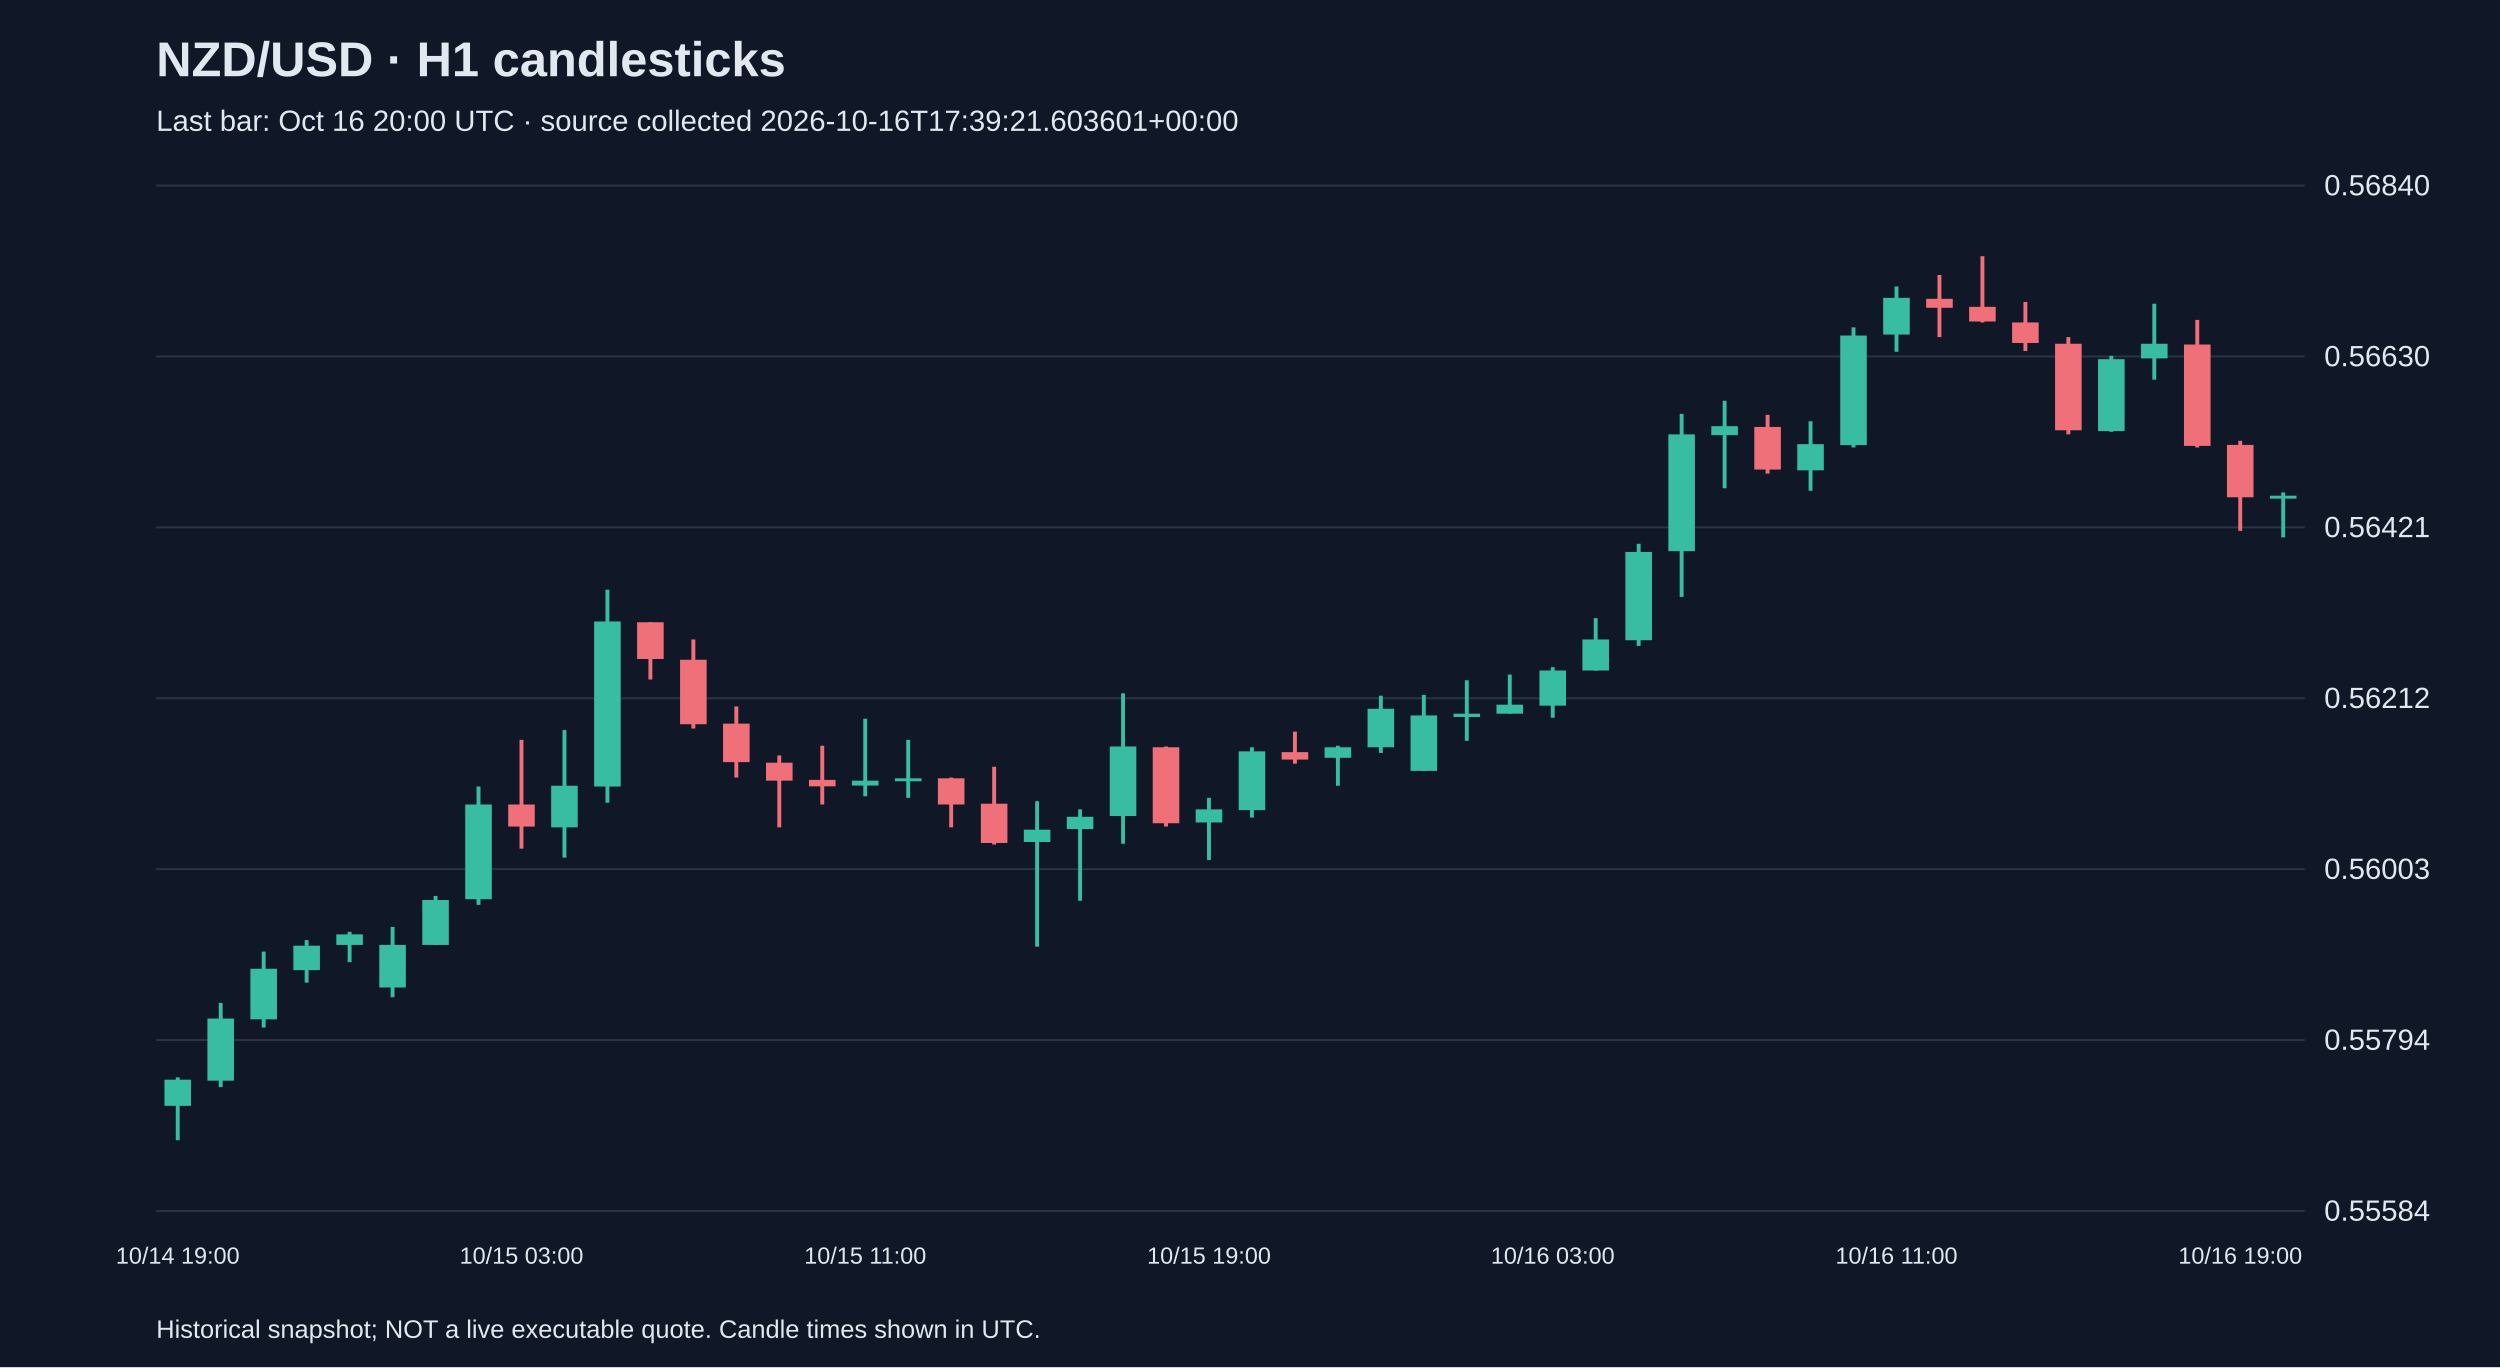
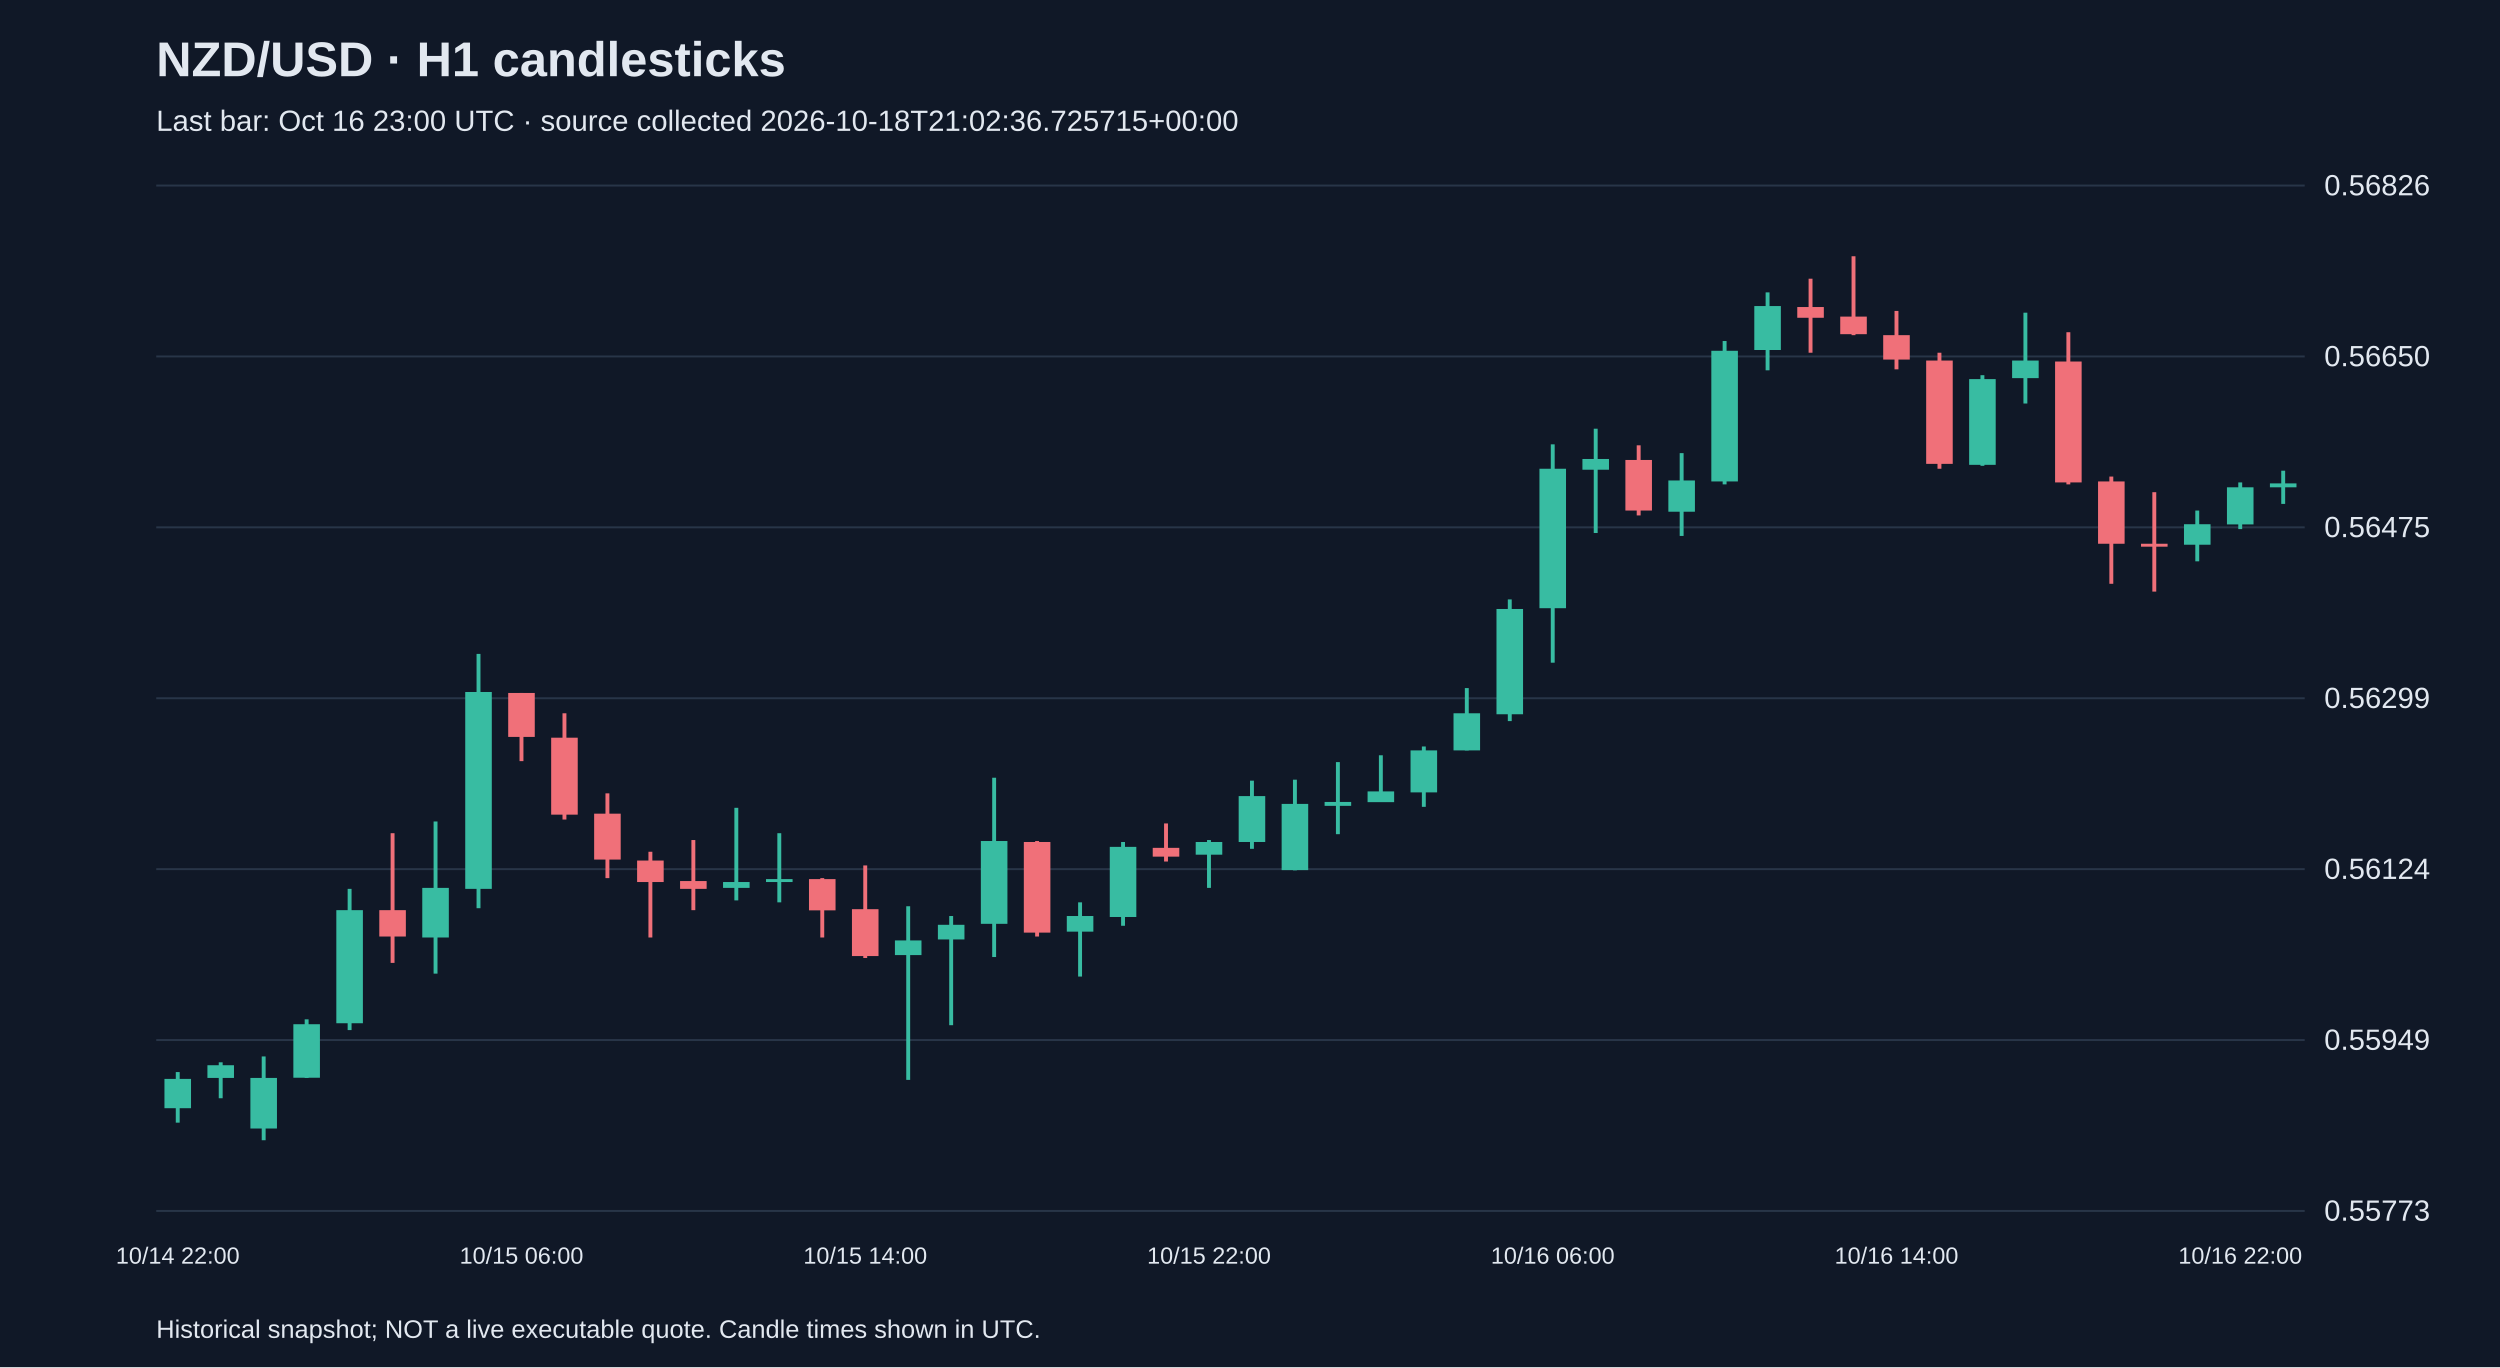
<svg xmlns="http://www.w3.org/2000/svg" viewBox="0 0 1280 700">
  <rect width="100%" height="100%" fill="#101827" />
  <style>text{font-family:Arial,sans-serif;fill:#e2e8f0}</style>
  <text x="80" y="39" font-size="25" font-weight="bold">NZD/USD · H1 candlesticks</text>
-   <text x="80" y="67" font-size="15" fill="#a6b1c5">Last bar: Oct 16 20:00 UTC · source collected 2026-10-16T17:39:21.603601+00:00</text>
+   <text x="80" y="67" font-size="15" fill="#a6b1c5">Last bar: Oct 16 23:00 UTC · source collected 2026-10-18T21:02:36.725715+00:00</text>
  <line x1="80" y1="620.0" x2="1180" y2="620.0" stroke="#283548" />
-   <text x="1190" y="625.0" font-size="15">0.55584</text>
+   <text x="1190" y="625.0" font-size="15">0.55773</text>
  <line x1="80" y1="532.5" x2="1180" y2="532.5" stroke="#283548" />
-   <text x="1190" y="537.5" font-size="15">0.55794</text>
+   <text x="1190" y="537.5" font-size="15">0.55949</text>
  <line x1="80" y1="445.0" x2="1180" y2="445.0" stroke="#283548" />
-   <text x="1190" y="450.0" font-size="15">0.56003</text>
+   <text x="1190" y="450.0" font-size="15">0.56124</text>
  <line x1="80" y1="357.5" x2="1180" y2="357.5" stroke="#283548" />
-   <text x="1190" y="362.5" font-size="15">0.56212</text>
+   <text x="1190" y="362.5" font-size="15">0.56299</text>
  <line x1="80" y1="270.0" x2="1180" y2="270.0" stroke="#283548" />
-   <text x="1190" y="275.0" font-size="15">0.56421</text>
+   <text x="1190" y="275.0" font-size="15">0.56475</text>
  <line x1="80" y1="182.5" x2="1180" y2="182.5" stroke="#283548" />
-   <text x="1190" y="187.5" font-size="15">0.56630</text>
+   <text x="1190" y="187.5" font-size="15">0.56650</text>
  <line x1="80" y1="95.0" x2="1180" y2="95.0" stroke="#283548" />
-   <text x="1190" y="100.0" font-size="15">0.56840</text>
-   <line x1="91.0" y1="551.6" x2="91.0" y2="583.8" stroke="#38bca2" stroke-width="2" />
-   <rect x="84.2" y="552.8" width="13.6" height="13.4" fill="#38bca2" />
-   <text x="91.0" y="647" text-anchor="middle" font-size="12">10/14 19:00</text>
-   <line x1="113.0" y1="513.5" x2="113.0" y2="556.6" stroke="#38bca2" stroke-width="2" />
-   <rect x="106.2" y="521.5" width="13.6" height="31.8" fill="#38bca2" />
-   <line x1="135.0" y1="487.2" x2="135.0" y2="526.1" stroke="#38bca2" stroke-width="2" />
-   <rect x="128.2" y="496.0" width="13.6" height="25.9" fill="#38bca2" />
-   <line x1="157.0" y1="481.3" x2="157.0" y2="503.1" stroke="#38bca2" stroke-width="2" />
-   <rect x="150.2" y="484.2" width="13.6" height="12.5" fill="#38bca2" />
-   <line x1="179.0" y1="477.1" x2="179.0" y2="492.6" stroke="#38bca2" stroke-width="2" />
-   <rect x="172.2" y="478.4" width="13.6" height="5.4" fill="#38bca2" />
-   <line x1="201.0" y1="474.6" x2="201.0" y2="510.6" stroke="#38bca2" stroke-width="2" />
-   <rect x="194.2" y="483.8" width="13.6" height="21.8" fill="#38bca2" />
-   <line x1="223.0" y1="458.7" x2="223.0" y2="483.8" stroke="#38bca2" stroke-width="2" />
-   <rect x="216.2" y="460.8" width="13.6" height="23.0" fill="#38bca2" />
-   <line x1="245.0" y1="402.7" x2="245.0" y2="463.3" stroke="#38bca2" stroke-width="2" />
-   <rect x="238.2" y="411.9" width="13.6" height="48.5" fill="#38bca2" />
-   <line x1="267.0" y1="378.8" x2="267.0" y2="434.5" stroke="#f07079" stroke-width="2" />
-   <rect x="260.2" y="411.9" width="13.6" height="11.3" fill="#f07079" />
-   <text x="267.0" y="647" text-anchor="middle" font-size="12">10/15 03:00</text>
-   <line x1="289.0" y1="373.8" x2="289.0" y2="439.1" stroke="#38bca2" stroke-width="2" />
-   <rect x="282.2" y="402.3" width="13.6" height="21.3" fill="#38bca2" />
-   <line x1="311.0" y1="301.9" x2="311.0" y2="411.0" stroke="#38bca2" stroke-width="2" />
-   <rect x="304.2" y="318.2" width="13.6" height="84.5" fill="#38bca2" />
-   <line x1="333.0" y1="318.6" x2="333.0" y2="347.9" stroke="#f07079" stroke-width="2" />
-   <rect x="326.2" y="318.6" width="13.6" height="18.8" fill="#f07079" />
-   <line x1="355.0" y1="327.4" x2="355.0" y2="373.0" stroke="#f07079" stroke-width="2" />
-   <rect x="348.2" y="337.8" width="13.6" height="33.0" fill="#f07079" />
-   <line x1="377.0" y1="361.7" x2="377.0" y2="398.1" stroke="#f07079" stroke-width="2" />
-   <rect x="370.2" y="370.5" width="13.6" height="19.7" fill="#f07079" />
-   <line x1="399.0" y1="386.8" x2="399.0" y2="423.6" stroke="#f07079" stroke-width="2" />
-   <rect x="392.2" y="390.5" width="13.6" height="9.2" fill="#f07079" />
-   <line x1="421.0" y1="381.8" x2="421.0" y2="411.9" stroke="#f07079" stroke-width="2" />
-   <rect x="414.2" y="399.3" width="13.6" height="3.3" fill="#f07079" />
-   <line x1="443.0" y1="368.0" x2="443.0" y2="407.7" stroke="#38bca2" stroke-width="2" />
-   <rect x="436.2" y="399.7" width="13.6" height="2.5" fill="#38bca2" />
-   <text x="443.0" y="647" text-anchor="middle" font-size="12">10/15 11:00</text>
-   <line x1="465.0" y1="378.8" x2="465.0" y2="408.5" stroke="#38bca2" stroke-width="2" />
-   <rect x="458.2" y="398.5" width="13.6" height="1.5" fill="#38bca2" />
-   <line x1="487.0" y1="398.1" x2="487.0" y2="423.6" stroke="#f07079" stroke-width="2" />
-   <rect x="480.2" y="398.5" width="13.6" height="13.4" fill="#f07079" />
-   <line x1="509.0" y1="392.6" x2="509.0" y2="432.4" stroke="#f07079" stroke-width="2" />
-   <rect x="502.2" y="411.5" width="13.6" height="20.1" fill="#f07079" />
-   <line x1="531.0" y1="410.2" x2="531.0" y2="484.7" stroke="#38bca2" stroke-width="2" />
-   <rect x="524.2" y="424.8" width="13.6" height="6.3" fill="#38bca2" />
-   <line x1="553.0" y1="414.4" x2="553.0" y2="461.2" stroke="#38bca2" stroke-width="2" />
-   <rect x="546.2" y="418.2" width="13.6" height="6.3" fill="#38bca2" />
-   <line x1="575.0" y1="355.0" x2="575.0" y2="432.0" stroke="#38bca2" stroke-width="2" />
-   <rect x="568.2" y="382.2" width="13.6" height="35.6" fill="#38bca2" />
-   <line x1="597.0" y1="382.2" x2="597.0" y2="423.2" stroke="#f07079" stroke-width="2" />
-   <rect x="590.2" y="382.6" width="13.6" height="38.9" fill="#f07079" />
-   <line x1="619.0" y1="408.5" x2="619.0" y2="440.3" stroke="#38bca2" stroke-width="2" />
-   <rect x="612.2" y="414.4" width="13.6" height="6.7" fill="#38bca2" />
-   <text x="619.0" y="647" text-anchor="middle" font-size="12">10/15 19:00</text>
-   <line x1="641.0" y1="382.6" x2="641.0" y2="418.6" stroke="#38bca2" stroke-width="2" />
-   <rect x="634.2" y="384.7" width="13.6" height="30.1" fill="#38bca2" />
-   <line x1="663.0" y1="374.6" x2="663.0" y2="391.0" stroke="#f07079" stroke-width="2" />
-   <rect x="656.2" y="385.1" width="13.6" height="3.8" fill="#f07079" />
-   <line x1="685.0" y1="381.8" x2="685.0" y2="402.3" stroke="#38bca2" stroke-width="2" />
-   <rect x="678.2" y="382.6" width="13.6" height="5.4" fill="#38bca2" />
-   <line x1="707.0" y1="356.2" x2="707.0" y2="385.5" stroke="#38bca2" stroke-width="2" />
-   <rect x="700.2" y="362.9" width="13.6" height="19.7" fill="#38bca2" />
-   <line x1="729.0" y1="355.8" x2="729.0" y2="394.7" stroke="#38bca2" stroke-width="2" />
-   <rect x="722.2" y="366.3" width="13.6" height="28.4" fill="#38bca2" />
-   <line x1="751.0" y1="348.3" x2="751.0" y2="379.3" stroke="#38bca2" stroke-width="2" />
-   <rect x="744.2" y="365.4" width="13.6" height="1.7" fill="#38bca2" />
-   <line x1="773.0" y1="345.4" x2="773.0" y2="365.4" stroke="#38bca2" stroke-width="2" />
-   <rect x="766.2" y="360.8" width="13.6" height="4.6" fill="#38bca2" />
-   <line x1="795.0" y1="341.6" x2="795.0" y2="367.5" stroke="#38bca2" stroke-width="2" />
-   <rect x="788.2" y="343.3" width="13.6" height="18.0" fill="#38bca2" />
-   <text x="795.0" y="647" text-anchor="middle" font-size="12">10/16 03:00</text>
-   <line x1="817.0" y1="316.5" x2="817.0" y2="343.3" stroke="#38bca2" stroke-width="2" />
-   <rect x="810.2" y="327.4" width="13.6" height="15.9" fill="#38bca2" />
-   <line x1="839.0" y1="278.4" x2="839.0" y2="330.7" stroke="#38bca2" stroke-width="2" />
-   <rect x="832.2" y="282.6" width="13.6" height="45.2" fill="#38bca2" />
-   <line x1="861.0" y1="211.9" x2="861.0" y2="305.6" stroke="#38bca2" stroke-width="2" />
-   <rect x="854.2" y="222.4" width="13.6" height="59.8" fill="#38bca2" />
-   <line x1="883.0" y1="205.2" x2="883.0" y2="250.0" stroke="#38bca2" stroke-width="2" />
-   <rect x="876.2" y="218.2" width="13.6" height="4.6" fill="#38bca2" />
-   <line x1="905.0" y1="212.4" x2="905.0" y2="242.5" stroke="#f07079" stroke-width="2" />
-   <rect x="898.2" y="218.6" width="13.6" height="21.8" fill="#f07079" />
-   <line x1="927.0" y1="215.7" x2="927.0" y2="251.3" stroke="#38bca2" stroke-width="2" />
-   <rect x="920.2" y="227.4" width="13.6" height="13.4" fill="#38bca2" />
-   <line x1="949.0" y1="167.6" x2="949.0" y2="229.1" stroke="#38bca2" stroke-width="2" />
-   <rect x="942.2" y="171.8" width="13.6" height="56.1" fill="#38bca2" />
-   <line x1="971.0" y1="146.7" x2="971.0" y2="180.1" stroke="#38bca2" stroke-width="2" />
-   <rect x="964.2" y="152.5" width="13.6" height="18.8" fill="#38bca2" />
-   <text x="971.0" y="647" text-anchor="middle" font-size="12">10/16 11:00</text>
-   <line x1="993.0" y1="140.8" x2="993.0" y2="172.6" stroke="#f07079" stroke-width="2" />
-   <rect x="986.2" y="153.0" width="13.6" height="4.6" fill="#f07079" />
-   <line x1="1015.0" y1="131.2" x2="1015.0" y2="165.1" stroke="#f07079" stroke-width="2" />
-   <rect x="1008.2" y="157.1" width="13.6" height="7.5" fill="#f07079" />
-   <line x1="1037.0" y1="154.6" x2="1037.0" y2="179.7" stroke="#f07079" stroke-width="2" />
-   <rect x="1030.2" y="165.1" width="13.6" height="10.5" fill="#f07079" />
-   <line x1="1059.0" y1="172.6" x2="1059.0" y2="222.4" stroke="#f07079" stroke-width="2" />
-   <rect x="1052.2" y="176.0" width="13.6" height="44.3" fill="#f07079" />
-   <line x1="1081.0" y1="182.2" x2="1081.0" y2="221.1" stroke="#38bca2" stroke-width="2" />
-   <rect x="1074.2" y="183.9" width="13.6" height="36.8" fill="#38bca2" />
-   <line x1="1103.0" y1="155.5" x2="1103.0" y2="194.4" stroke="#38bca2" stroke-width="2" />
-   <rect x="1096.2" y="176.0" width="13.6" height="7.5" fill="#38bca2" />
-   <line x1="1125.0" y1="163.8" x2="1125.0" y2="229.1" stroke="#f07079" stroke-width="2" />
-   <rect x="1118.2" y="176.4" width="13.6" height="51.9" fill="#f07079" />
-   <line x1="1147.0" y1="225.7" x2="1147.0" y2="271.8" stroke="#f07079" stroke-width="2" />
-   <rect x="1140.2" y="227.8" width="13.6" height="26.8" fill="#f07079" />
-   <text x="1147.0" y="647" text-anchor="middle" font-size="12">10/16 19:00</text>
-   <line x1="1169.0" y1="252.1" x2="1169.0" y2="275.1" stroke="#38bca2" stroke-width="2" />
-   <rect x="1162.2" y="253.8" width="13.6" height="1.5" fill="#38bca2" />
+   <text x="1190" y="100.0" font-size="15">0.56826</text>
+   <line x1="91.0" y1="548.9" x2="91.0" y2="574.8" stroke="#38bca2" stroke-width="2" />
+   <rect x="84.2" y="552.4" width="13.6" height="15.0" fill="#38bca2" />
+   <text x="91.0" y="647" text-anchor="middle" font-size="12">10/14 22:00</text>
+   <line x1="113.0" y1="543.9" x2="113.0" y2="562.3" stroke="#38bca2" stroke-width="2" />
+   <rect x="106.2" y="545.4" width="13.6" height="6.5" fill="#38bca2" />
+   <line x1="135.0" y1="540.9" x2="135.0" y2="583.8" stroke="#38bca2" stroke-width="2" />
+   <rect x="128.2" y="551.9" width="13.6" height="25.9" fill="#38bca2" />
+   <line x1="157.0" y1="521.9" x2="157.0" y2="551.9" stroke="#38bca2" stroke-width="2" />
+   <rect x="150.2" y="524.4" width="13.6" height="27.4" fill="#38bca2" />
+   <line x1="179.0" y1="455.1" x2="179.0" y2="527.4" stroke="#38bca2" stroke-width="2" />
+   <rect x="172.2" y="466.0" width="13.6" height="57.9" fill="#38bca2" />
+   <line x1="201.0" y1="426.6" x2="201.0" y2="493.0" stroke="#f07079" stroke-width="2" />
+   <rect x="194.2" y="466.0" width="13.6" height="13.5" fill="#f07079" />
+   <line x1="223.0" y1="420.6" x2="223.0" y2="498.5" stroke="#38bca2" stroke-width="2" />
+   <rect x="216.2" y="454.6" width="13.6" height="25.4" fill="#38bca2" />
+   <line x1="245.0" y1="334.8" x2="245.0" y2="465.0" stroke="#38bca2" stroke-width="2" />
+   <rect x="238.2" y="354.3" width="13.6" height="100.8" fill="#38bca2" />
+   <line x1="267.0" y1="354.8" x2="267.0" y2="389.7" stroke="#f07079" stroke-width="2" />
+   <rect x="260.2" y="354.8" width="13.6" height="22.5" fill="#f07079" />
+   <text x="267.0" y="647" text-anchor="middle" font-size="12">10/15 06:00</text>
+   <line x1="289.0" y1="365.2" x2="289.0" y2="419.6" stroke="#f07079" stroke-width="2" />
+   <rect x="282.2" y="377.7" width="13.6" height="39.4" fill="#f07079" />
+   <line x1="311.0" y1="406.2" x2="311.0" y2="449.6" stroke="#f07079" stroke-width="2" />
+   <rect x="304.2" y="416.6" width="13.6" height="23.5" fill="#f07079" />
+   <line x1="333.0" y1="436.1" x2="333.0" y2="480.0" stroke="#f07079" stroke-width="2" />
+   <rect x="326.2" y="440.6" width="13.6" height="11.0" fill="#f07079" />
+   <line x1="355.0" y1="430.1" x2="355.0" y2="466.0" stroke="#f07079" stroke-width="2" />
+   <rect x="348.2" y="451.1" width="13.6" height="4.0" fill="#f07079" />
+   <line x1="377.0" y1="413.6" x2="377.0" y2="461.0" stroke="#38bca2" stroke-width="2" />
+   <rect x="370.2" y="451.6" width="13.6" height="3.0" fill="#38bca2" />
+   <line x1="399.0" y1="426.6" x2="399.0" y2="462.0" stroke="#38bca2" stroke-width="2" />
+   <rect x="392.2" y="450.1" width="13.6" height="1.5" fill="#38bca2" />
+   <line x1="421.0" y1="449.6" x2="421.0" y2="480.0" stroke="#f07079" stroke-width="2" />
+   <rect x="414.2" y="450.1" width="13.6" height="16.0" fill="#f07079" />
+   <line x1="443.0" y1="443.1" x2="443.0" y2="490.5" stroke="#f07079" stroke-width="2" />
+   <rect x="436.2" y="465.5" width="13.6" height="24.0" fill="#f07079" />
+   <text x="443.0" y="647" text-anchor="middle" font-size="12">10/15 14:00</text>
+   <line x1="465.0" y1="464.0" x2="465.0" y2="552.9" stroke="#38bca2" stroke-width="2" />
+   <rect x="458.2" y="481.5" width="13.6" height="7.5" fill="#38bca2" />
+   <line x1="487.0" y1="469.0" x2="487.0" y2="524.9" stroke="#38bca2" stroke-width="2" />
+   <rect x="480.2" y="473.5" width="13.6" height="7.5" fill="#38bca2" />
+   <line x1="509.0" y1="398.2" x2="509.0" y2="490.0" stroke="#38bca2" stroke-width="2" />
+   <rect x="502.2" y="430.6" width="13.6" height="42.4" fill="#38bca2" />
+   <line x1="531.0" y1="430.6" x2="531.0" y2="479.5" stroke="#f07079" stroke-width="2" />
+   <rect x="524.2" y="431.1" width="13.6" height="46.4" fill="#f07079" />
+   <line x1="553.0" y1="462.0" x2="553.0" y2="500.0" stroke="#38bca2" stroke-width="2" />
+   <rect x="546.2" y="469.0" width="13.6" height="8.0" fill="#38bca2" />
+   <line x1="575.0" y1="431.1" x2="575.0" y2="474.0" stroke="#38bca2" stroke-width="2" />
+   <rect x="568.2" y="433.6" width="13.6" height="35.9" fill="#38bca2" />
+   <line x1="597.0" y1="421.6" x2="597.0" y2="441.1" stroke="#f07079" stroke-width="2" />
+   <rect x="590.2" y="434.1" width="13.6" height="4.5" fill="#f07079" />
+   <line x1="619.0" y1="430.1" x2="619.0" y2="454.6" stroke="#38bca2" stroke-width="2" />
+   <rect x="612.2" y="431.1" width="13.6" height="6.5" fill="#38bca2" />
+   <text x="619.0" y="647" text-anchor="middle" font-size="12">10/15 22:00</text>
+   <line x1="641.0" y1="399.7" x2="641.0" y2="434.6" stroke="#38bca2" stroke-width="2" />
+   <rect x="634.2" y="407.6" width="13.6" height="23.5" fill="#38bca2" />
+   <line x1="663.0" y1="399.2" x2="663.0" y2="445.6" stroke="#38bca2" stroke-width="2" />
+   <rect x="656.2" y="411.6" width="13.6" height="33.9" fill="#38bca2" />
+   <line x1="685.0" y1="390.2" x2="685.0" y2="427.1" stroke="#38bca2" stroke-width="2" />
+   <rect x="678.2" y="410.6" width="13.6" height="2.0" fill="#38bca2" />
+   <line x1="707.0" y1="386.7" x2="707.0" y2="410.6" stroke="#38bca2" stroke-width="2" />
+   <rect x="700.2" y="405.2" width="13.6" height="5.5" fill="#38bca2" />
+   <line x1="729.0" y1="382.2" x2="729.0" y2="413.1" stroke="#38bca2" stroke-width="2" />
+   <rect x="722.2" y="384.2" width="13.6" height="21.5" fill="#38bca2" />
+   <line x1="751.0" y1="352.3" x2="751.0" y2="384.2" stroke="#38bca2" stroke-width="2" />
+   <rect x="744.2" y="365.2" width="13.6" height="19.0" fill="#38bca2" />
+   <line x1="773.0" y1="306.9" x2="773.0" y2="369.2" stroke="#38bca2" stroke-width="2" />
+   <rect x="766.2" y="311.8" width="13.6" height="53.9" fill="#38bca2" />
+   <line x1="795.0" y1="227.5" x2="795.0" y2="339.3" stroke="#38bca2" stroke-width="2" />
+   <rect x="788.2" y="240.0" width="13.6" height="71.4" fill="#38bca2" />
+   <text x="795.0" y="647" text-anchor="middle" font-size="12">10/16 06:00</text>
+   <line x1="817.0" y1="219.5" x2="817.0" y2="272.9" stroke="#38bca2" stroke-width="2" />
+   <rect x="810.2" y="235.0" width="13.6" height="5.5" fill="#38bca2" />
+   <line x1="839.0" y1="228.0" x2="839.0" y2="263.9" stroke="#f07079" stroke-width="2" />
+   <rect x="832.2" y="235.5" width="13.6" height="25.9" fill="#f07079" />
+   <line x1="861.0" y1="232.0" x2="861.0" y2="274.4" stroke="#38bca2" stroke-width="2" />
+   <rect x="854.2" y="246.0" width="13.6" height="16.0" fill="#38bca2" />
+   <line x1="883.0" y1="174.6" x2="883.0" y2="248.0" stroke="#38bca2" stroke-width="2" />
+   <rect x="876.2" y="179.6" width="13.6" height="66.9" fill="#38bca2" />
+   <line x1="905.0" y1="149.7" x2="905.0" y2="189.6" stroke="#38bca2" stroke-width="2" />
+   <rect x="898.2" y="156.7" width="13.6" height="22.5" fill="#38bca2" />
+   <line x1="927.0" y1="142.7" x2="927.0" y2="180.6" stroke="#f07079" stroke-width="2" />
+   <rect x="920.2" y="157.2" width="13.6" height="5.5" fill="#f07079" />
+   <line x1="949.0" y1="131.2" x2="949.0" y2="171.6" stroke="#f07079" stroke-width="2" />
+   <rect x="942.2" y="162.1" width="13.6" height="9.0" fill="#f07079" />
+   <line x1="971.0" y1="159.2" x2="971.0" y2="189.1" stroke="#f07079" stroke-width="2" />
+   <rect x="964.2" y="171.6" width="13.6" height="12.5" fill="#f07079" />
+   <text x="971.0" y="647" text-anchor="middle" font-size="12">10/16 14:00</text>
+   <line x1="993.0" y1="180.6" x2="993.0" y2="240.0" stroke="#f07079" stroke-width="2" />
+   <rect x="986.2" y="184.6" width="13.6" height="52.9" fill="#f07079" />
+   <line x1="1015.0" y1="192.1" x2="1015.0" y2="238.5" stroke="#38bca2" stroke-width="2" />
+   <rect x="1008.2" y="194.1" width="13.6" height="43.9" fill="#38bca2" />
+   <line x1="1037.0" y1="160.1" x2="1037.0" y2="206.6" stroke="#38bca2" stroke-width="2" />
+   <rect x="1030.2" y="184.6" width="13.6" height="9.0" fill="#38bca2" />
+   <line x1="1059.0" y1="170.1" x2="1059.0" y2="248.0" stroke="#f07079" stroke-width="2" />
+   <rect x="1052.2" y="185.1" width="13.6" height="61.9" fill="#f07079" />
+   <line x1="1081.0" y1="244.0" x2="1081.0" y2="298.9" stroke="#f07079" stroke-width="2" />
+   <rect x="1074.2" y="246.5" width="13.6" height="31.9" fill="#f07079" />
+   <line x1="1103.0" y1="252.0" x2="1103.0" y2="302.9" stroke="#f07079" stroke-width="2" />
+   <rect x="1096.2" y="278.4" width="13.6" height="1.5" fill="#f07079" />
+   <line x1="1125.0" y1="261.4" x2="1125.0" y2="287.4" stroke="#38bca2" stroke-width="2" />
+   <rect x="1118.2" y="268.4" width="13.6" height="10.5" fill="#38bca2" />
+   <line x1="1147.0" y1="247.0" x2="1147.0" y2="270.9" stroke="#38bca2" stroke-width="2" />
+   <rect x="1140.2" y="249.5" width="13.6" height="19.0" fill="#38bca2" />
+   <text x="1147.0" y="647" text-anchor="middle" font-size="12">10/16 22:00</text>
+   <line x1="1169.0" y1="241.0" x2="1169.0" y2="258.0" stroke="#38bca2" stroke-width="2" />
+   <rect x="1162.2" y="247.5" width="13.6" height="2.0" fill="#38bca2" />
  <text x="80" y="685" font-size="13">Historical snapshot; NOT a live executable quote. Candle times shown in UTC.</text>
</svg>
